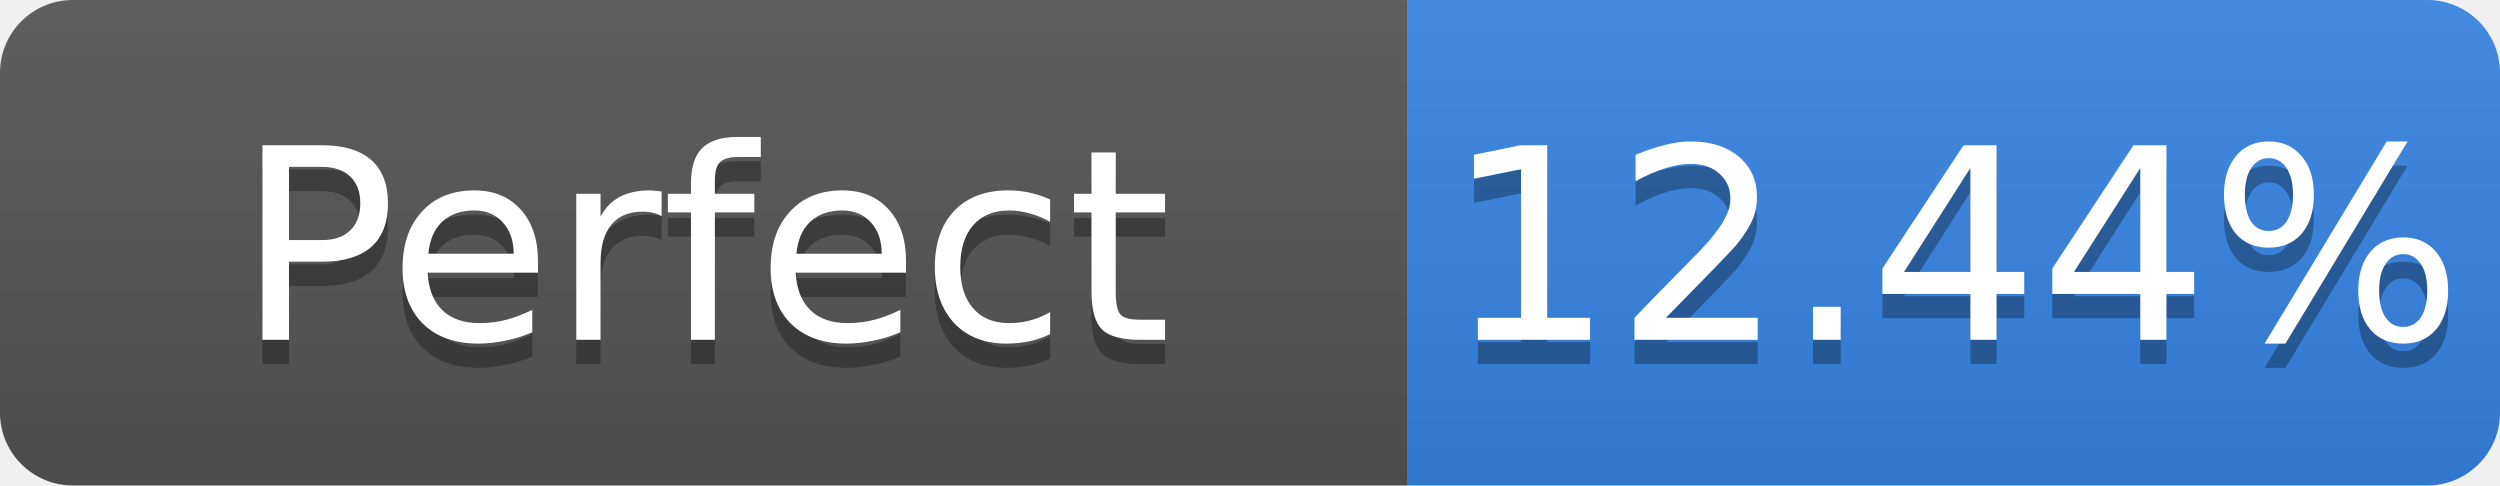
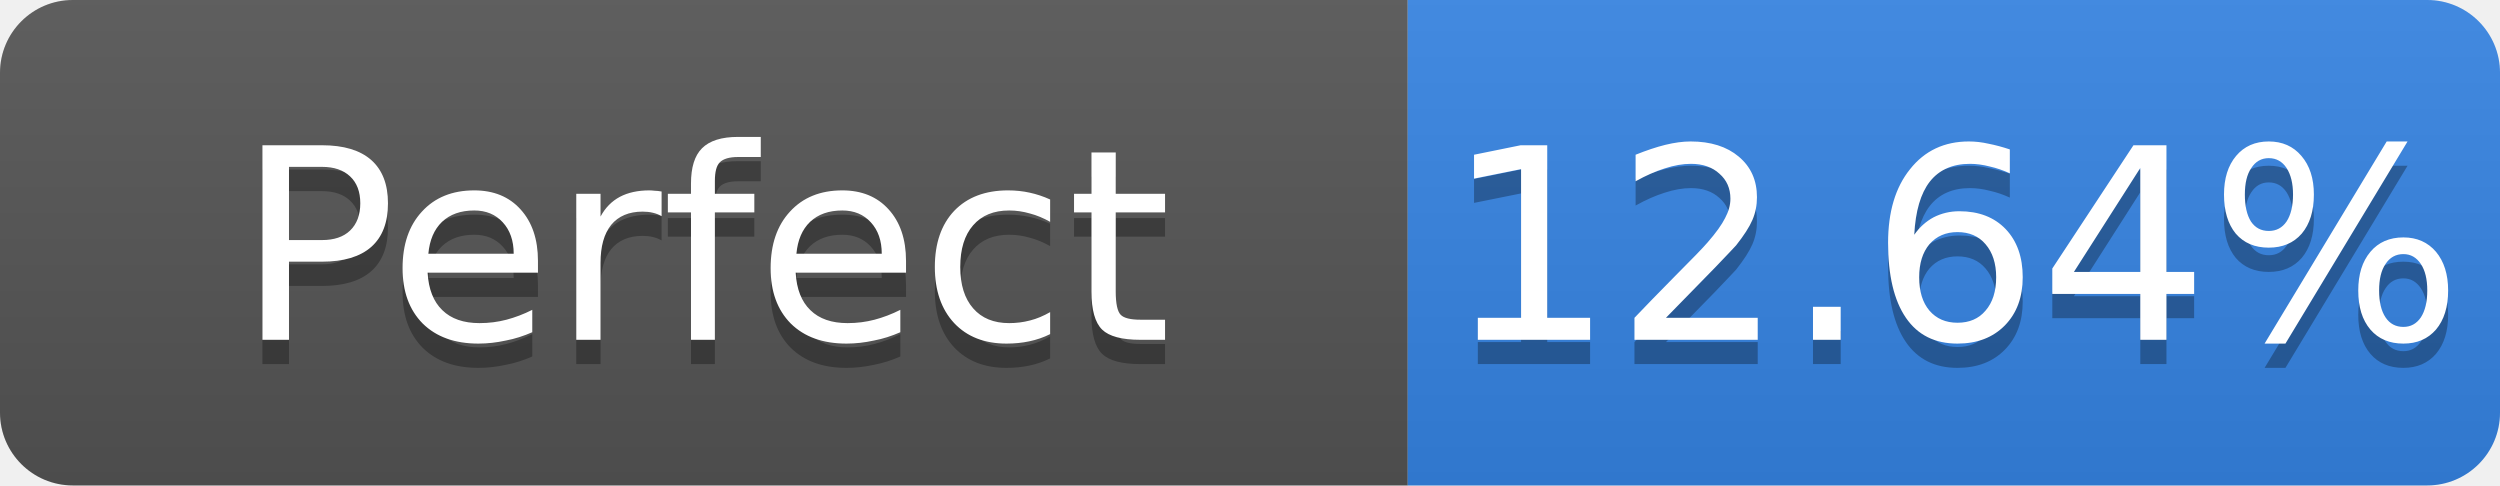
- <svg xmlns="http://www.w3.org/2000/svg" width="103" height="20" role="img" aria-label="Perfect: 12.44%">
+ <svg xmlns="http://www.w3.org/2000/svg" width="103" height="20" role="img" aria-label="Perfect: 12.64%">
  <linearGradient id="s" x2="0" y2="100%">
    <stop offset="0" stop-color="#bbb" stop-opacity=".1" />
    <stop offset="1" stop-opacity=".1" />
  </linearGradient>
  <clipPath id="r">
    <rect width="103" height="20" rx="3" fill="#fff" />
  </clipPath>
  <g clip-path="url(#r)">
    <rect width="58" height="20" fill="#555" />
    <rect x="58" width="45" height="20" fill="#3584e4" />
    <rect width="103" height="20" fill="url(#s)" />
  </g>
  <g fill="#fff" text-anchor="middle" font-family="Verdana,Geneva,DejaVu Sans,sans-serif" font-size="11">
    <text x="29.0" y="15" fill="#010101" fill-opacity=".3">Perfect</text>
    <text x="29.0" y="14">Perfect</text>
-     <text x="80.5" y="15" fill="#010101" fill-opacity=".3">12.44%</text>
-     <text x="80.5" y="14">12.44%</text>
+     <text x="80.5" y="15" fill="#010101" fill-opacity=".3">12.64%</text>
+     <text x="80.5" y="14">12.64%</text>
  </g>
</svg>
